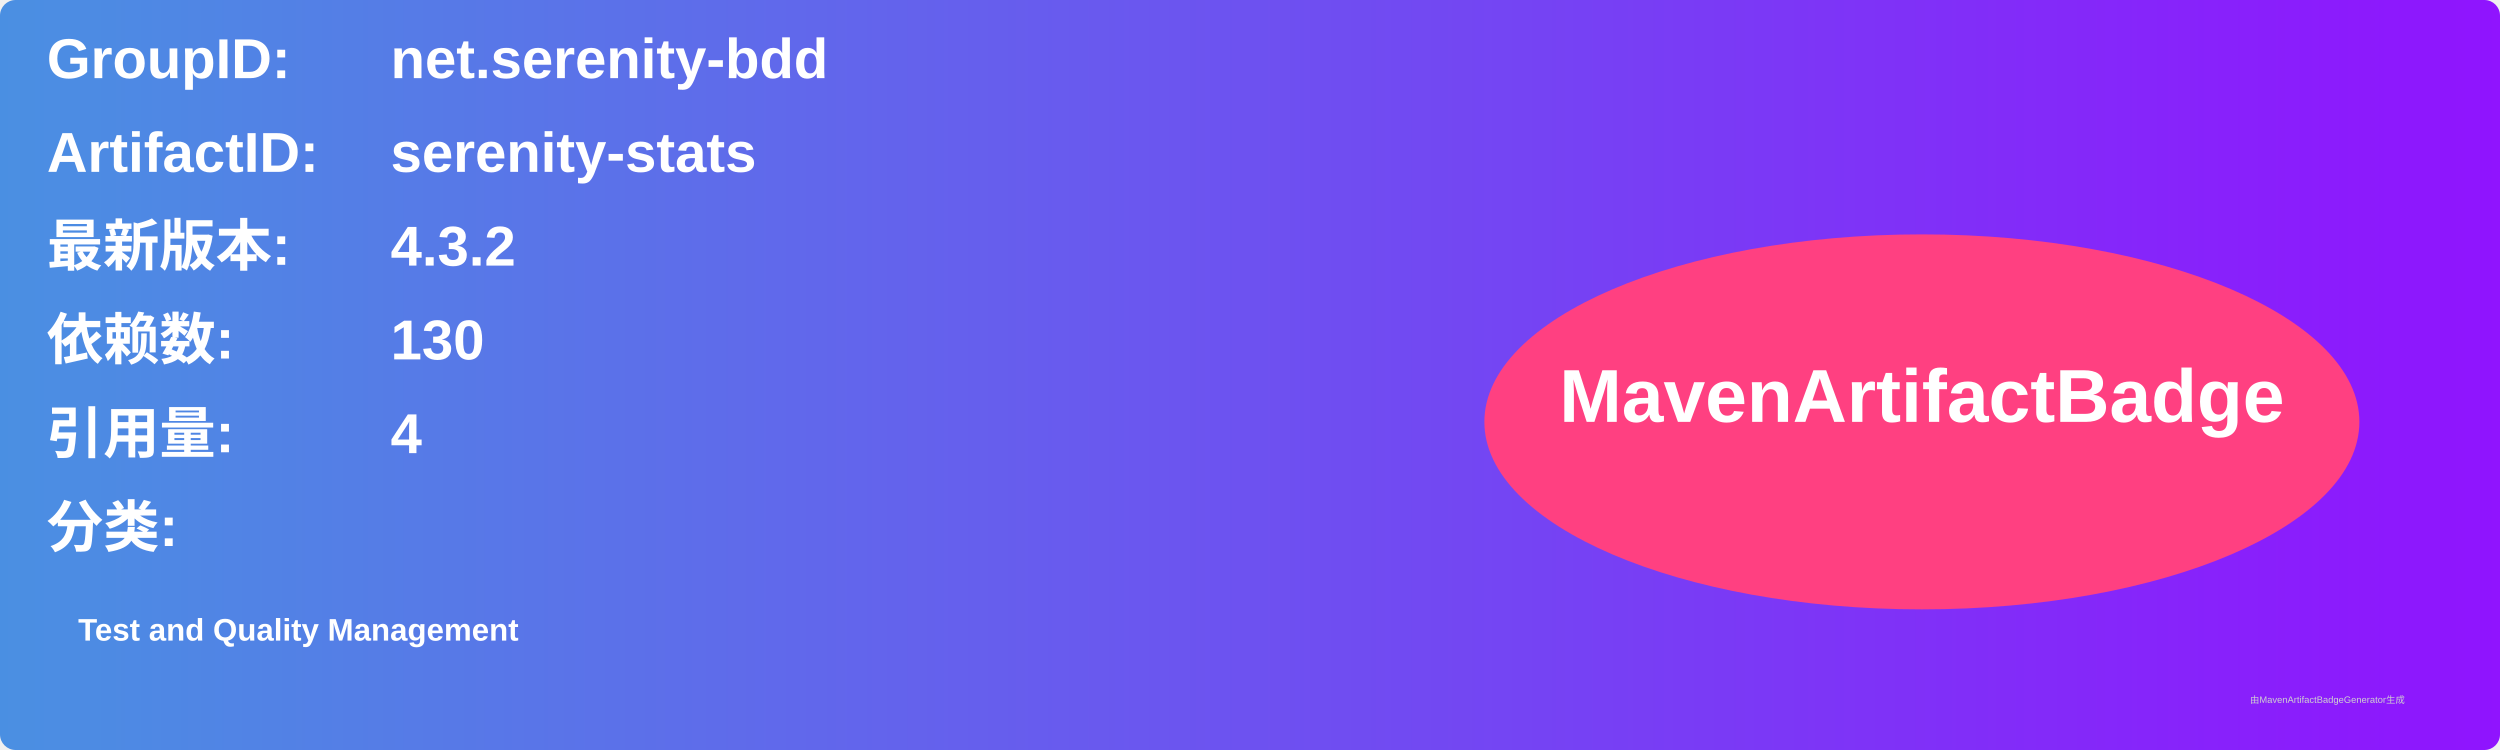
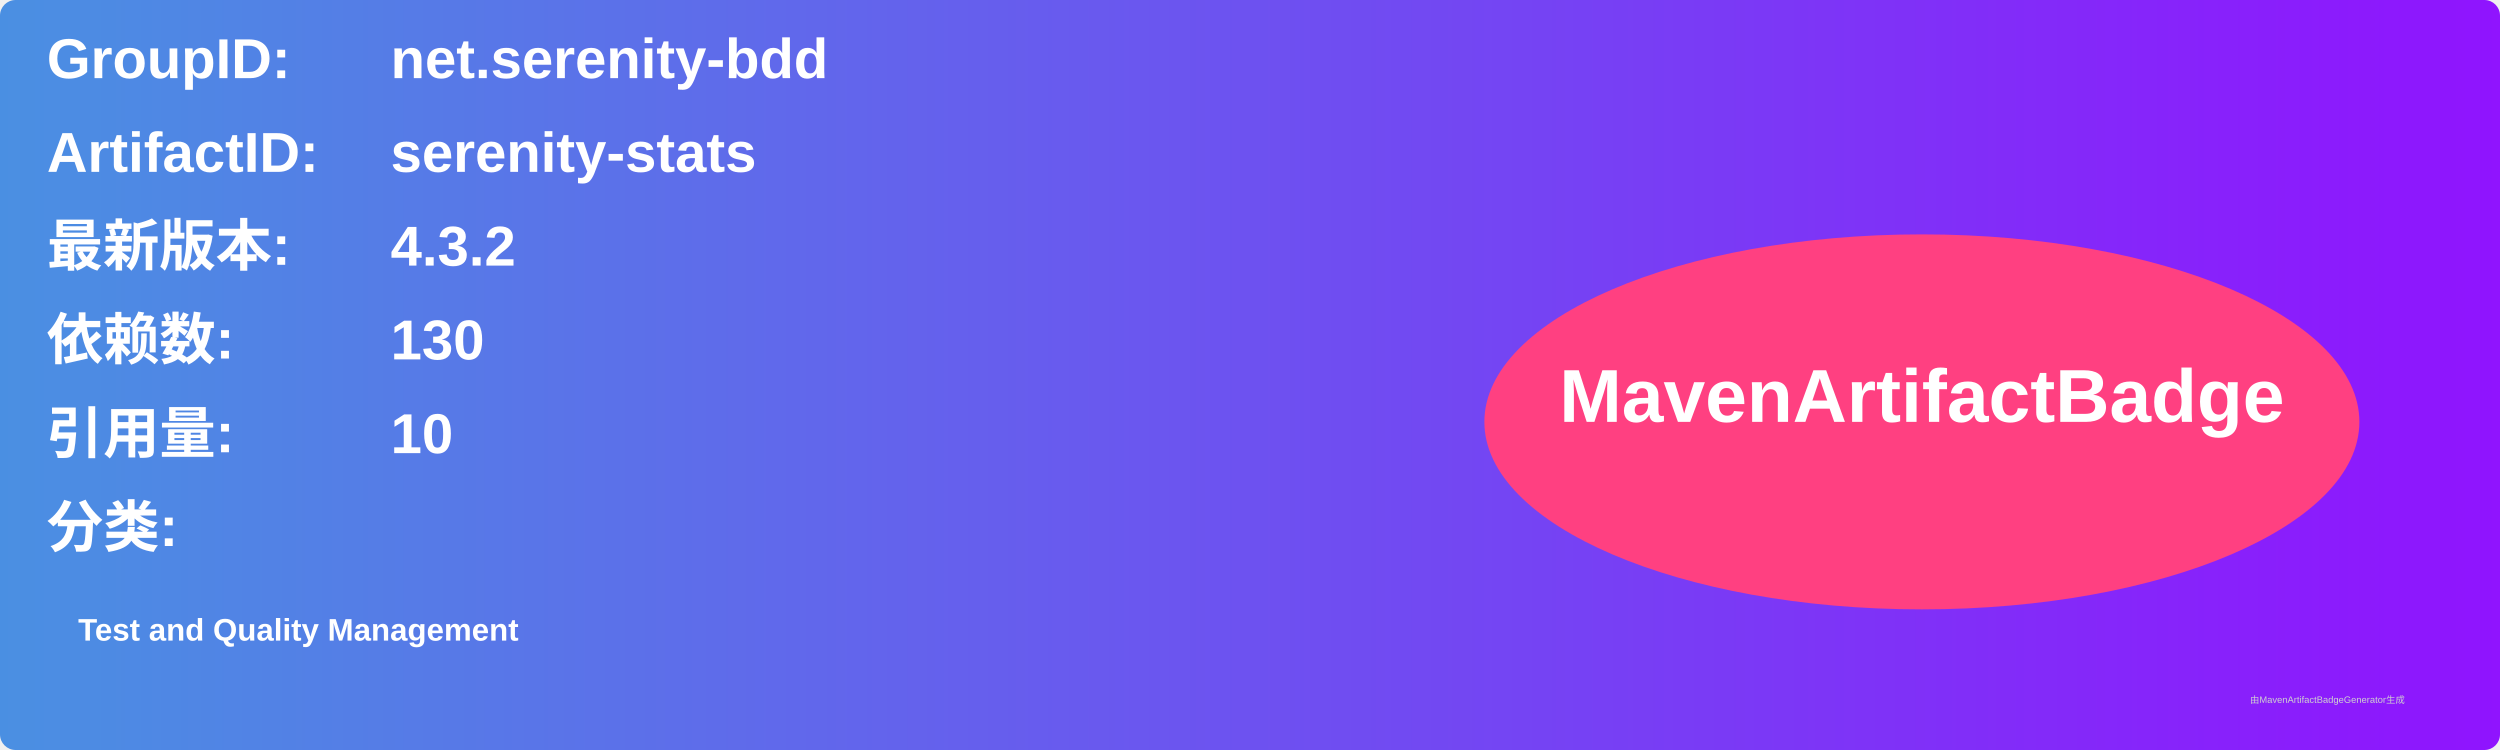
<svg xmlns="http://www.w3.org/2000/svg" width="800" height="240" viewBox="0 0 800 240">
  <linearGradient id="grad" x1="0%" y1="0%" x2="100%" y2="0%">
    <stop offset="0%" stop-color="#4a90e2" />
    <stop offset="100%" stop-color="#9013fe" />
  </linearGradient>
  <rect width="100%" height="100%" rx="5" ry="5" fill="url(#grad)" />
  <g transform="translate(15, 15)">
    <text x="0" y="10" font-family="Arial" font-size="18" fill="white" font-weight="bold" width="260">GroupID:</text>
    <text x="110" y="10" font-family="Arial" font-size="18" fill="white" font-weight="bold" width="460">net.serenity-bdd</text>
    <text x="0" y="40" font-family="Arial" font-size="18" fill="white" font-weight="bold" width="260">ArtifactID:</text>
    <text x="110" y="40" font-family="Arial" font-size="18" fill="white" font-weight="bold" width="460">serenity-stats</text>
    <text x="0" y="70" font-family="Arial" font-size="18" fill="white" font-weight="bold">最新版本:</text>
    <text x="110" y="70" font-family="Arial" font-size="18" fill="white" font-weight="bold">
      <tspan font-weight="bold">4.3.2</tspan>
    </text>
    <text x="0" y="100" font-family="Arial" font-size="18" fill="white" font-weight="bold">依赖数: </text>
    <text x="110" y="100" font-family="Arial" font-size="18" fill="white">
      <tspan font-weight="bold">130</tspan>
    </text>
    <text x="0" y="130" font-family="Arial" font-size="18" fill="white" font-weight="bold">引用量: </text>
    <text x="110" y="130" font-family="Arial" font-size="18" fill="white">
-       <tspan font-weight="bold">4</tspan>
+       <tspan font-weight="bold">10</tspan>
    </text>
    <text x="0" y="160" font-family="Arial" font-size="18" fill="white" font-weight="bold">分类:</text>
    <text x="10" y="190" font-family="Arial" font-size="10" fill="white">
      <tspan font-weight="bold">Test and Quality Management</tspan>
    </text>
    <ellipse cx="600" cy="120" rx="140" ry="60" fill="#ff4081" />
    <text x="600" y="120" text-anchor="middle" font-family="Arial" font-size="24" fill="white" font-weight="bold">MavenArtifactBadge</text>
  </g>
  <text x="720" y="225" font-family="Arial" font-size="3" fill="#d0d0d0">由MavenArtifactBadgeGenerator生成</text>
</svg>
